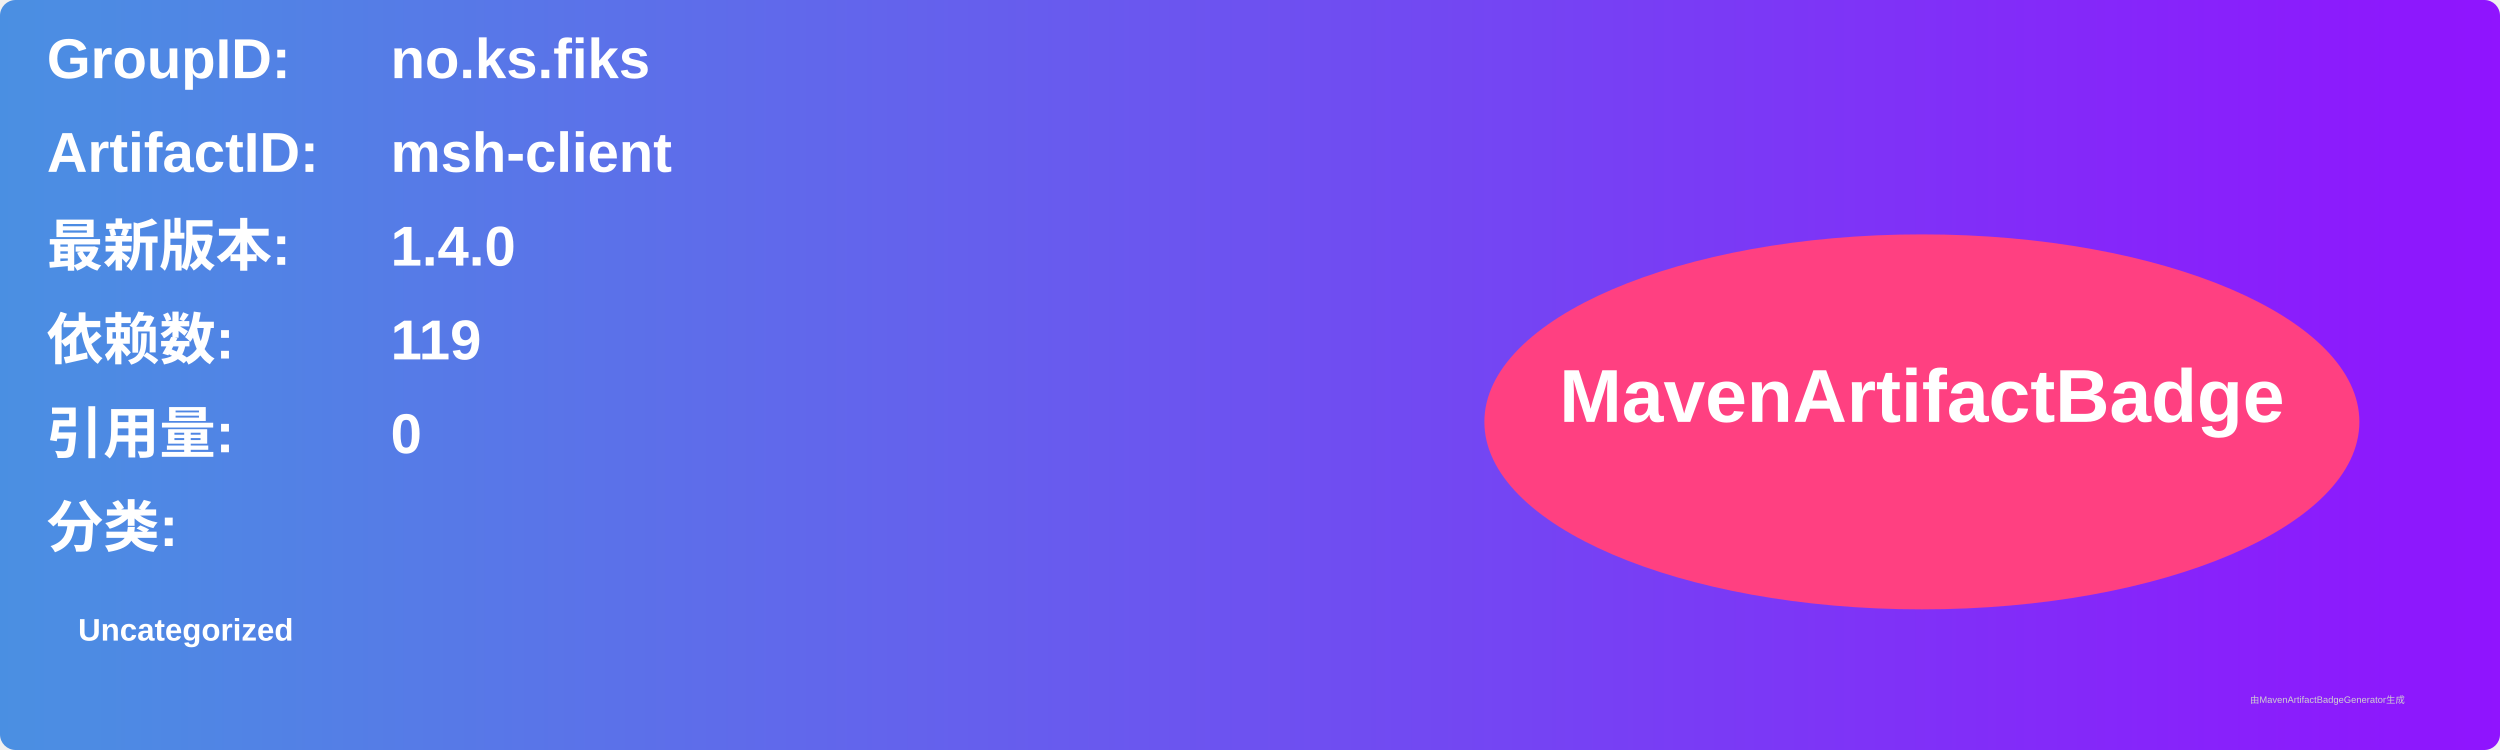
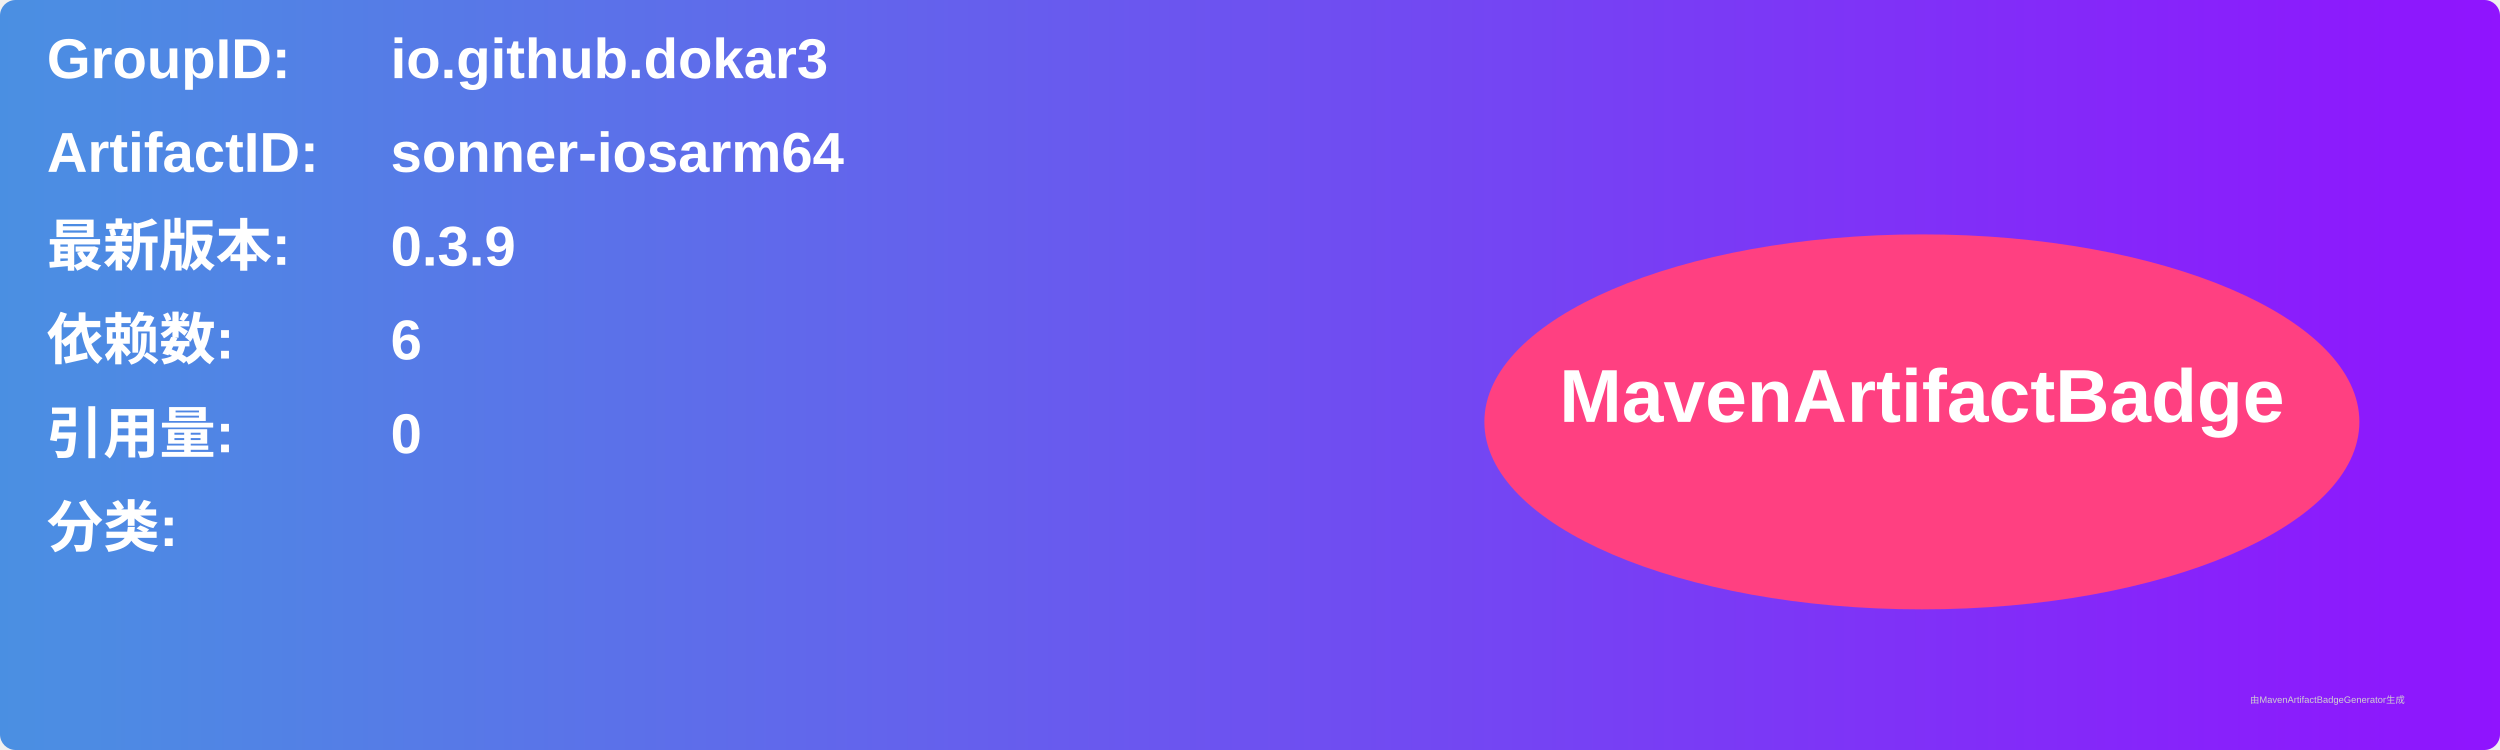
<svg xmlns="http://www.w3.org/2000/svg" width="800" height="240" viewBox="0 0 800 240">
  <linearGradient id="grad" x1="0%" y1="0%" x2="100%" y2="0%">
    <stop offset="0%" stop-color="#4a90e2" />
    <stop offset="100%" stop-color="#9013fe" />
  </linearGradient>
  <rect width="100%" height="100%" rx="5" ry="5" fill="url(#grad)" />
  <g transform="translate(15, 15)">
    <text x="0" y="10" font-family="Arial" font-size="18" fill="white" font-weight="bold" width="260">GroupID:</text>
-     <text x="110" y="10" font-family="Arial" font-size="18" fill="white" font-weight="bold" width="460">no.ks.fiks</text>
+     <text x="110" y="10" font-family="Arial" font-size="18" fill="white" font-weight="bold" width="460">io.github.dokar3</text>
    <text x="0" y="40" font-family="Arial" font-size="18" fill="white" font-weight="bold" width="260">ArtifactID:</text>
-     <text x="110" y="40" font-family="Arial" font-size="18" fill="white" font-weight="bold" width="460">msh-client</text>
+     <text x="110" y="40" font-family="Arial" font-size="18" fill="white" font-weight="bold" width="460">sonner-iosarm64</text>
    <text x="0" y="70" font-family="Arial" font-size="18" fill="white" font-weight="bold">最新版本:</text>
    <text x="110" y="70" font-family="Arial" font-size="18" fill="white" font-weight="bold">
-       <tspan font-weight="bold">1.4.0</tspan>
+       <tspan font-weight="bold">0.3.9</tspan>
    </text>
    <text x="0" y="100" font-family="Arial" font-size="18" fill="white" font-weight="bold">依赖数: </text>
    <text x="110" y="100" font-family="Arial" font-size="18" fill="white">
-       <tspan font-weight="bold">119</tspan>
+       <tspan font-weight="bold">6</tspan>
    </text>
    <text x="0" y="130" font-family="Arial" font-size="18" fill="white" font-weight="bold">引用量: </text>
    <text x="110" y="130" font-family="Arial" font-size="18" fill="white">
      <tspan font-weight="bold">0</tspan>
    </text>
    <text x="0" y="160" font-family="Arial" font-size="18" fill="white" font-weight="bold">分类:</text>
    <text x="10" y="190" font-family="Arial" font-size="10" fill="white">
-       <tspan font-weight="bold">Uncategorized</tspan>
+       <tspan font-weight="bold" />
    </text>
    <ellipse cx="600" cy="120" rx="140" ry="60" fill="#ff4081" />
    <text x="600" y="120" text-anchor="middle" font-family="Arial" font-size="24" fill="white" font-weight="bold">MavenArtifactBadge</text>
  </g>
  <text x="720" y="225" font-family="Arial" font-size="3" fill="#d0d0d0">由MavenArtifactBadgeGenerator生成</text>
</svg>
